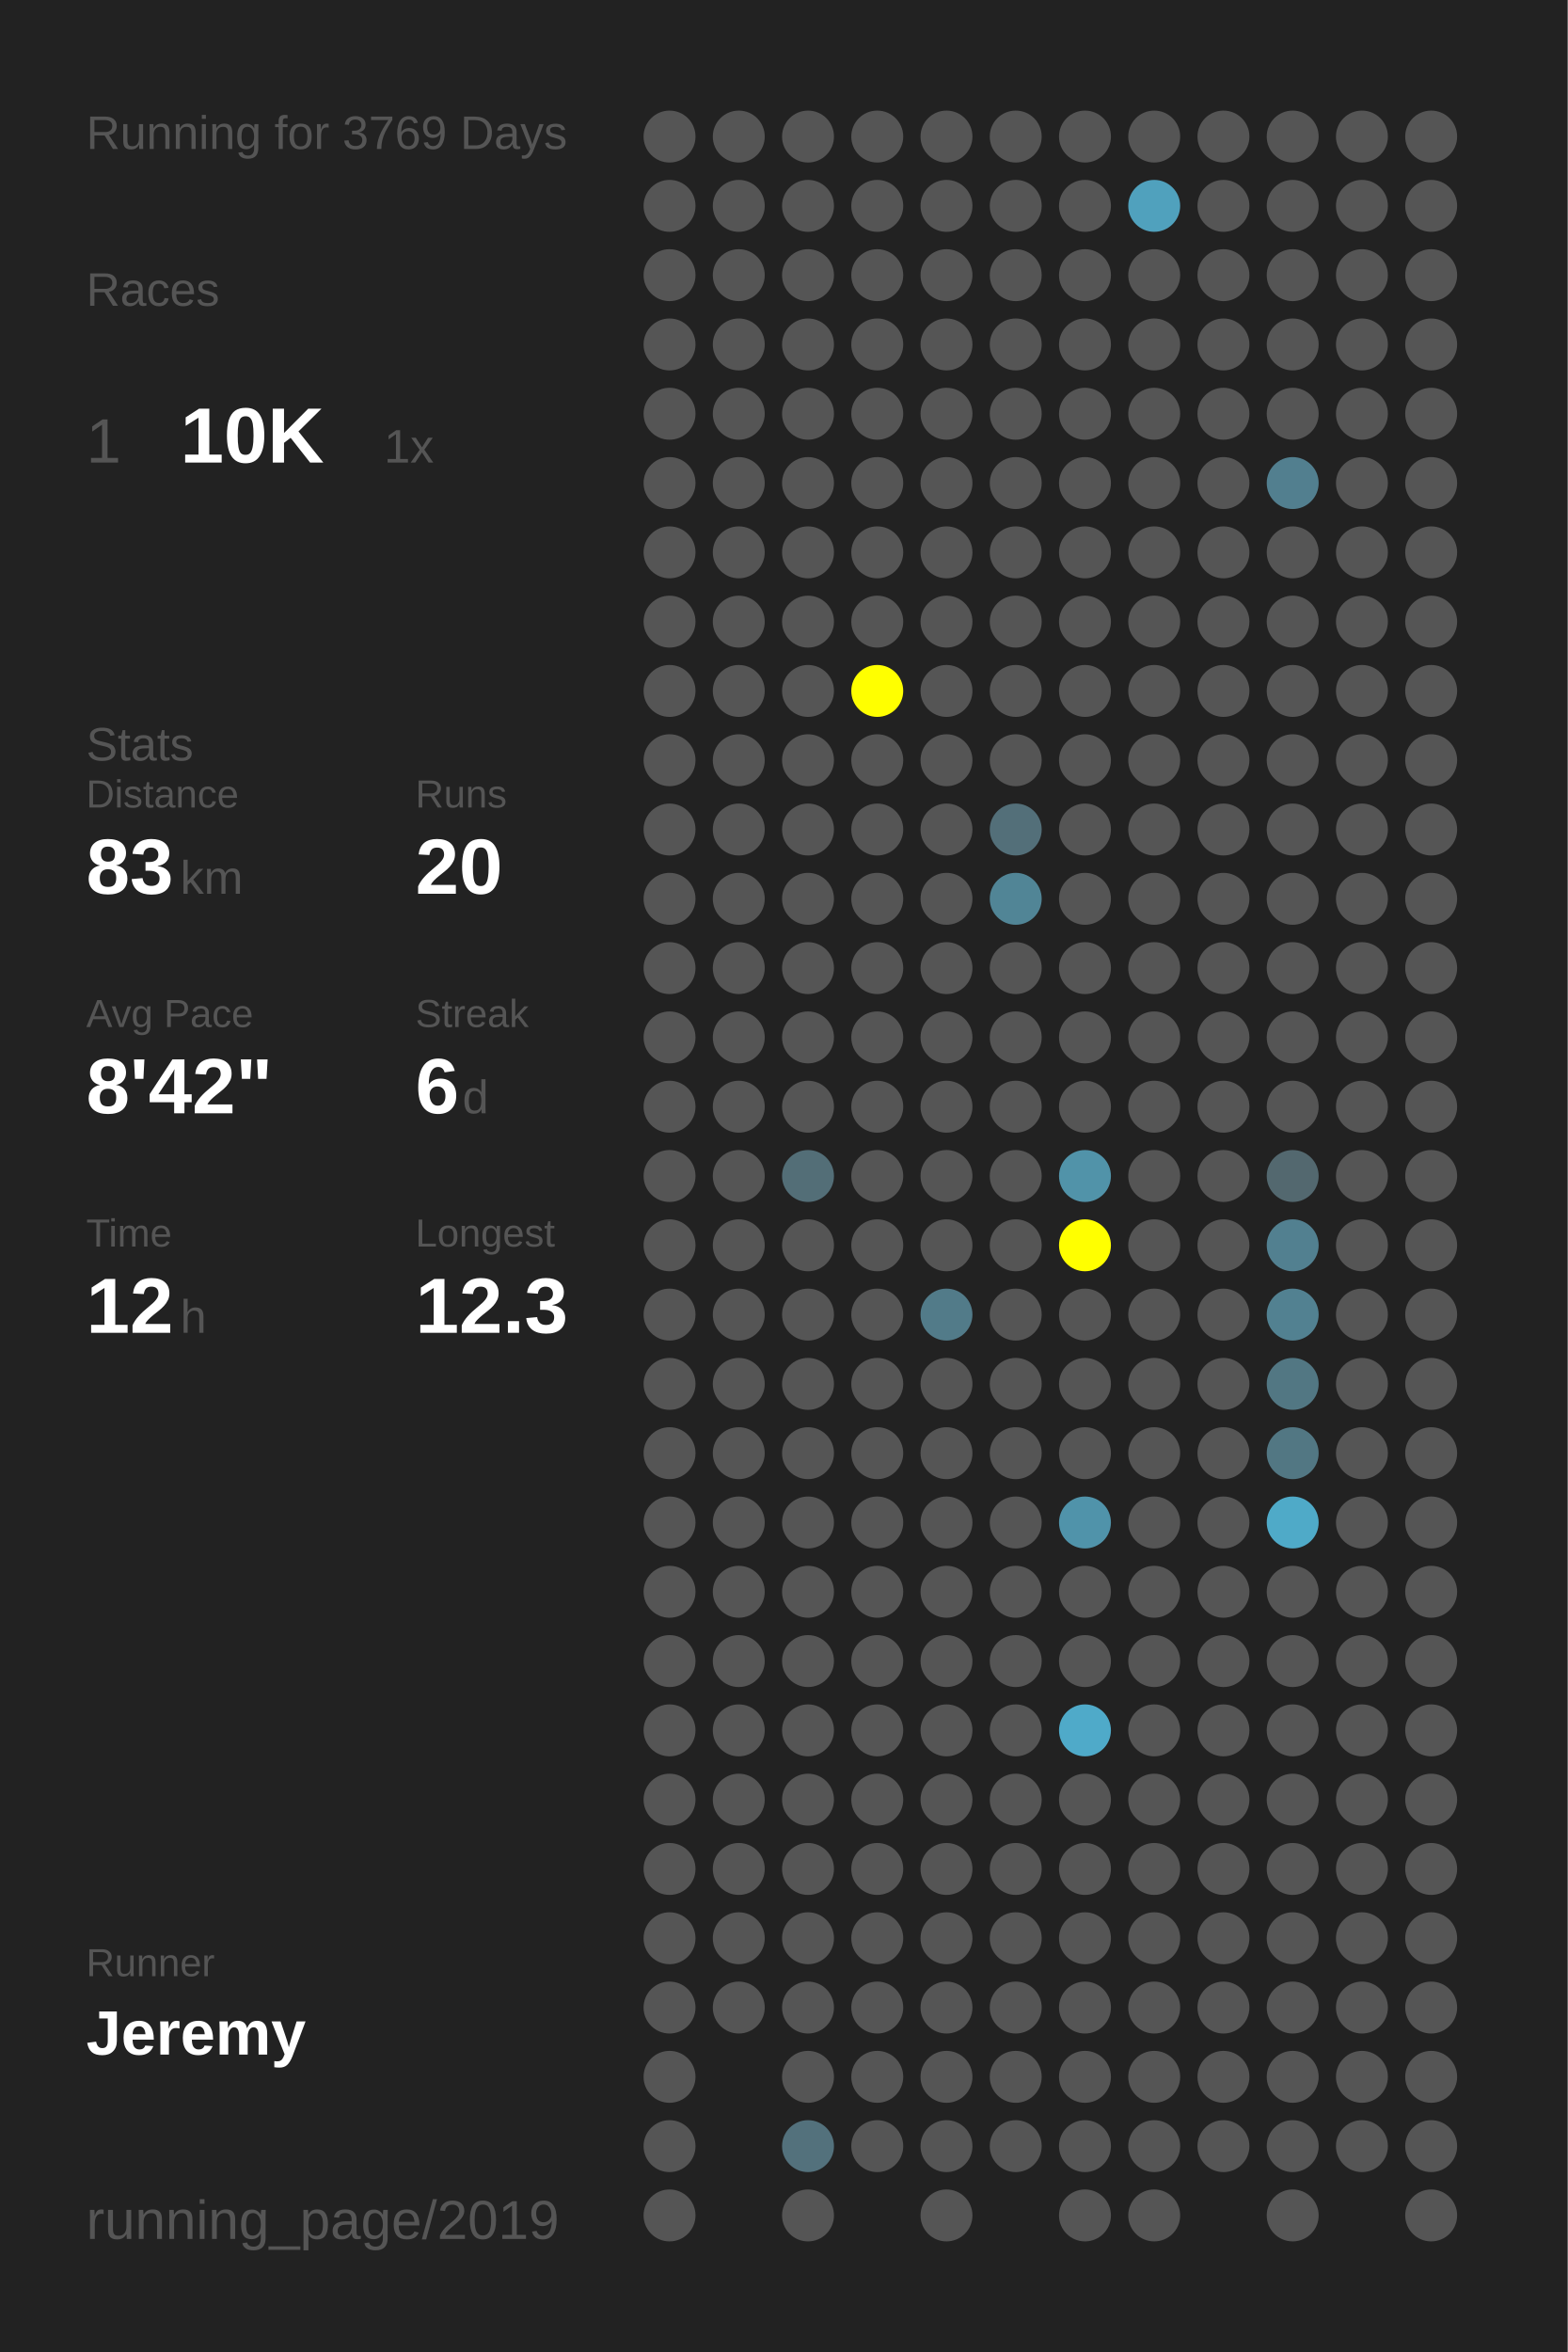
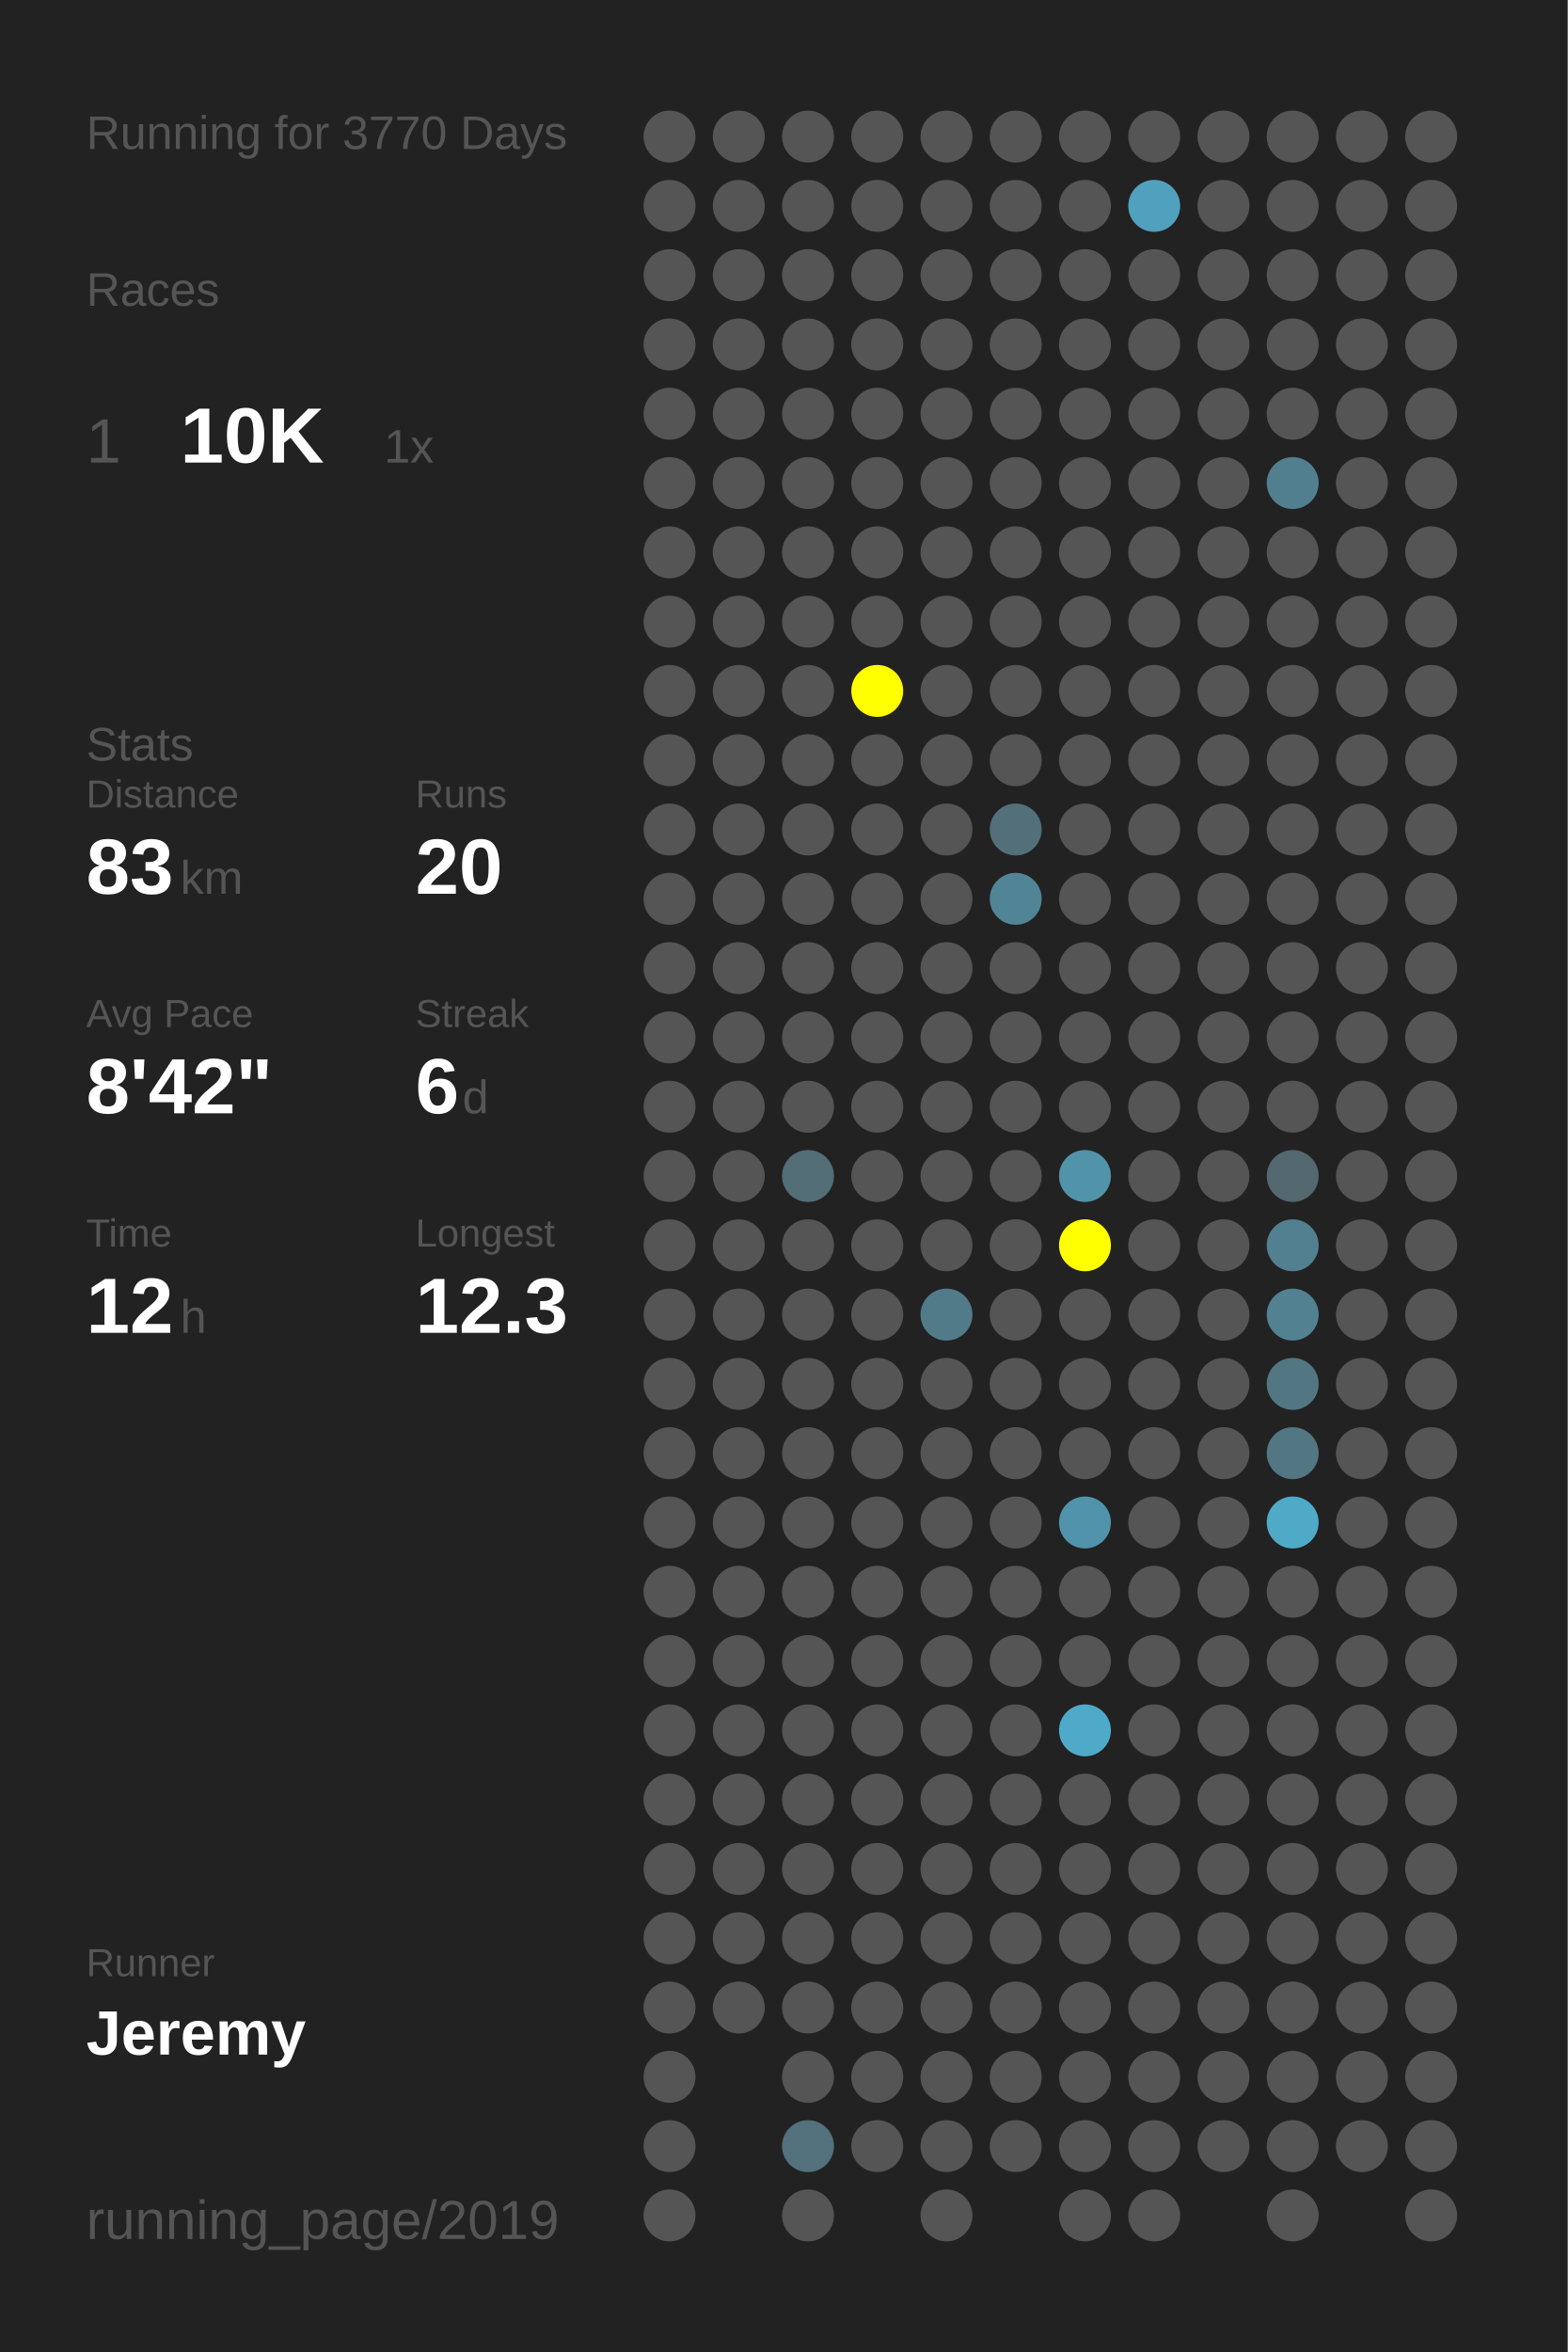
<svg xmlns="http://www.w3.org/2000/svg" baseProfile="full" height="300mm" version="1.1" viewBox="0,0,200,300" width="200mm">
  <defs />
  <rect fill="#222222" height="300" width="200" x="0" y="0" />
-   <text fill="#555555" style="font-size:6px; font-family:Arial;" x="11" y="19">Running for 3769 Days</text>
+   <text fill="#555555" style="font-size:6px; font-family:Arial;" x="11" y="19">Running for 3770 Days</text>
  <text fill="#555555" style="font-size:6px; font-family:Arial;" x="11" y="39">Races</text>
  <text fill="#555555" style="font-size:8px; font-family:Arial;" x="11" y="59">1</text>
  <text fill="#FFFFFF" style="font-size:10px; font-family:Arial; font-weight:bold;" x="23" y="59">10K</text>
  <text fill="#555555" style="font-size:6px; font-family:Arial;" x="49" y="59">1x</text>
  <text fill="#555555" style="font-size:6px; font-family:Arial;" x="11" y="97">Stats</text>
  <text fill="#555555" style="font-size:5px; font-family:Arial;" x="11" y="103">Distance</text>
  <text fill="#FFFFFF" style="font-size:10px; font-family:Arial; font-weight:bold;" x="11" y="114">83</text>
  <text fill="#555555" style="font-size:6px; font-family:Arial;" x="23" y="114">km</text>
  <text fill="#555555" style="font-size:5px; font-family:Arial;" x="53" y="103">Runs</text>
  <text fill="#FFFFFF" style="font-size:10px; font-family:Arial; font-weight:bold;" x="53" y="114">20</text>
  <text fill="#555555" style="font-size:5px; font-family:Arial;" x="11" y="131">Avg Pace</text>
  <text fill="#FFFFFF" style="font-size:10px; font-family:Arial; font-weight:bold;" x="11" y="142">8'42"</text>
  <text fill="#555555" style="font-size:5px; font-family:Arial;" x="53" y="131">Streak</text>
  <text fill="#FFFFFF" style="font-size:10px; font-family:Arial; font-weight:bold;" x="53" y="142">6</text>
  <text fill="#555555" style="font-size:6px; font-family:Arial;" x="59" y="142">d</text>
  <text fill="#555555" style="font-size:5px; font-family:Arial;" x="11" y="159">Time</text>
  <text fill="#FFFFFF" style="font-size:10px; font-family:Arial; font-weight:bold;" x="11" y="170">12</text>
  <text fill="#555555" style="font-size:6px; font-family:Arial;" x="23" y="170">h</text>
  <text fill="#555555" style="font-size:5px; font-family:Arial;" x="53" y="159">Longest</text>
  <text fill="#FFFFFF" style="font-size:10px; font-family:Arial; font-weight:bold;" x="53" y="170">12.3</text>
  <text fill="#555555" style="font-size:5px; font-family:Arial;" x="11" y="252.065">Runner</text>
  <text fill="#FFFFFF" style="font-size:8px; font-family:Arial; font-weight:bold;" x="11" y="262.065">Jeremy</text>
  <text fill="#555555" style="font-size:7px; font-family:Arial;" x="11" y="285.581">running_page/2019</text>
  <circle cx="85.417" cy="17.419" fill="#555555" r="3.312" />
  <circle cx="85.417" cy="26.258" fill="#555555" r="3.312" />
  <circle cx="85.417" cy="35.097" fill="#555555" r="3.312" />
  <circle cx="85.417" cy="43.935" fill="#555555" r="3.312" />
  <circle cx="85.417" cy="52.774" fill="#555555" r="3.312" />
  <circle cx="85.417" cy="61.613" fill="#555555" r="3.312" />
  <circle cx="85.417" cy="70.452" fill="#555555" r="3.312" />
  <circle cx="85.417" cy="79.29" fill="#555555" r="3.312" />
  <circle cx="85.417" cy="88.129" fill="#555555" r="3.312" />
  <circle cx="85.417" cy="96.968" fill="#555555" r="3.312" />
  <circle cx="85.417" cy="105.806" fill="#555555" r="3.312" />
  <circle cx="85.417" cy="114.645" fill="#555555" r="3.312" />
  <circle cx="85.417" cy="123.484" fill="#555555" r="3.312" />
  <circle cx="85.417" cy="132.323" fill="#555555" r="3.312" />
  <circle cx="85.417" cy="141.161" fill="#555555" r="3.312" />
  <circle cx="85.417" cy="150" fill="#555555" r="3.312" />
  <circle cx="85.417" cy="158.839" fill="#555555" r="3.312" />
  <circle cx="85.417" cy="167.677" fill="#555555" r="3.312" />
  <circle cx="85.417" cy="176.516" fill="#555555" r="3.312" />
  <circle cx="85.417" cy="185.355" fill="#555555" r="3.312" />
  <circle cx="85.417" cy="194.194" fill="#555555" r="3.312" />
  <circle cx="85.417" cy="203.032" fill="#555555" r="3.312" />
  <circle cx="85.417" cy="211.871" fill="#555555" r="3.312" />
  <circle cx="85.417" cy="220.71" fill="#555555" r="3.312" />
  <circle cx="85.417" cy="229.548" fill="#555555" r="3.312" />
  <circle cx="85.417" cy="238.387" fill="#555555" r="3.312" />
  <circle cx="85.417" cy="247.226" fill="#555555" r="3.312" />
  <circle cx="85.417" cy="256.065" fill="#555555" r="3.312" />
  <circle cx="85.417" cy="264.903" fill="#555555" r="3.312" />
  <circle cx="85.417" cy="273.742" fill="#555555" r="3.312" />
  <circle cx="85.417" cy="282.581" fill="#555555" r="3.312" />
  <circle cx="94.25" cy="17.419" fill="#555555" r="3.312" />
  <circle cx="94.25" cy="26.258" fill="#555555" r="3.312" />
  <circle cx="94.25" cy="35.097" fill="#555555" r="3.312" />
  <circle cx="94.25" cy="43.935" fill="#555555" r="3.312" />
  <circle cx="94.25" cy="52.774" fill="#555555" r="3.312" />
  <circle cx="94.25" cy="61.613" fill="#555555" r="3.312" />
  <circle cx="94.25" cy="70.452" fill="#555555" r="3.312" />
  <circle cx="94.25" cy="79.29" fill="#555555" r="3.312" />
  <circle cx="94.25" cy="88.129" fill="#555555" r="3.312" />
  <circle cx="94.25" cy="96.968" fill="#555555" r="3.312" />
  <circle cx="94.25" cy="105.806" fill="#555555" r="3.312" />
  <circle cx="94.25" cy="114.645" fill="#555555" r="3.312" />
  <circle cx="94.25" cy="123.484" fill="#555555" r="3.312" />
  <circle cx="94.25" cy="132.323" fill="#555555" r="3.312" />
  <circle cx="94.25" cy="141.161" fill="#555555" r="3.312" />
  <circle cx="94.25" cy="150" fill="#555555" r="3.312" />
  <circle cx="94.25" cy="158.839" fill="#555555" r="3.312" />
  <circle cx="94.25" cy="167.677" fill="#555555" r="3.312" />
  <circle cx="94.25" cy="176.516" fill="#555555" r="3.312" />
  <circle cx="94.25" cy="185.355" fill="#555555" r="3.312" />
  <circle cx="94.25" cy="194.194" fill="#555555" r="3.312" />
  <circle cx="94.25" cy="203.032" fill="#555555" r="3.312" />
  <circle cx="94.25" cy="211.871" fill="#555555" r="3.312" />
  <circle cx="94.25" cy="220.71" fill="#555555" r="3.312" />
  <circle cx="94.25" cy="229.548" fill="#555555" r="3.312" />
  <circle cx="94.25" cy="238.387" fill="#555555" r="3.312" />
  <circle cx="94.25" cy="247.226" fill="#555555" r="3.312" />
  <circle cx="94.25" cy="256.065" fill="#555555" r="3.312" />
  <circle cx="103.083" cy="17.419" fill="#555555" r="3.312" />
  <circle cx="103.083" cy="26.258" fill="#555555" r="3.312" />
  <circle cx="103.083" cy="35.097" fill="#555555" r="3.312" />
  <circle cx="103.083" cy="43.935" fill="#555555" r="3.312" />
  <circle cx="103.083" cy="52.774" fill="#555555" r="3.312" />
  <circle cx="103.083" cy="61.613" fill="#555555" r="3.312" />
  <circle cx="103.083" cy="70.452" fill="#555555" r="3.312" />
  <circle cx="103.083" cy="79.29" fill="#555555" r="3.312" />
  <circle cx="103.083" cy="88.129" fill="#555555" r="3.312" />
  <circle cx="103.083" cy="96.968" fill="#555555" r="3.312" />
  <circle cx="103.083" cy="105.806" fill="#555555" r="3.312" />
  <circle cx="103.083" cy="114.645" fill="#555555" r="3.312" />
  <circle cx="103.083" cy="123.484" fill="#555555" r="3.312" />
  <circle cx="103.083" cy="132.323" fill="#555555" r="3.312" />
  <circle cx="103.083" cy="141.161" fill="#555555" r="3.312" />
  <circle cx="103.083" cy="150" fill="#536e77" r="3.312" />
  <circle cx="103.083" cy="158.839" fill="#555555" r="3.312" />
  <circle cx="103.083" cy="167.677" fill="#555555" r="3.312" />
  <circle cx="103.083" cy="176.516" fill="#555555" r="3.312" />
  <circle cx="103.083" cy="185.355" fill="#555555" r="3.312" />
  <circle cx="103.083" cy="194.194" fill="#555555" r="3.312" />
  <circle cx="103.083" cy="203.032" fill="#555555" r="3.312" />
  <circle cx="103.083" cy="211.871" fill="#555555" r="3.312" />
  <circle cx="103.083" cy="220.71" fill="#555555" r="3.312" />
  <circle cx="103.083" cy="229.548" fill="#555555" r="3.312" />
  <circle cx="103.083" cy="238.387" fill="#555555" r="3.312" />
  <circle cx="103.083" cy="247.226" fill="#555555" r="3.312" />
  <circle cx="103.083" cy="256.065" fill="#555555" r="3.312" />
  <circle cx="103.083" cy="264.903" fill="#555555" r="3.312" />
  <circle cx="103.083" cy="273.742" fill="#53717c" r="3.312" />
  <circle cx="103.083" cy="282.581" fill="#555555" r="3.312" />
  <circle cx="111.917" cy="17.419" fill="#555555" r="3.312" />
  <circle cx="111.917" cy="26.258" fill="#555555" r="3.312" />
  <circle cx="111.917" cy="35.097" fill="#555555" r="3.312" />
  <circle cx="111.917" cy="43.935" fill="#555555" r="3.312" />
  <circle cx="111.917" cy="52.774" fill="#555555" r="3.312" />
  <circle cx="111.917" cy="61.613" fill="#555555" r="3.312" />
  <circle cx="111.917" cy="70.452" fill="#555555" r="3.312" />
  <circle cx="111.917" cy="79.29" fill="#555555" r="3.312" />
  <circle cx="111.917" cy="88.129" fill="#FFFF00" r="3.312" />
  <circle cx="111.917" cy="96.968" fill="#555555" r="3.312" />
  <circle cx="111.917" cy="105.806" fill="#555555" r="3.312" />
  <circle cx="111.917" cy="114.645" fill="#555555" r="3.312" />
  <circle cx="111.917" cy="123.484" fill="#555555" r="3.312" />
  <circle cx="111.917" cy="132.323" fill="#555555" r="3.312" />
  <circle cx="111.917" cy="141.161" fill="#555555" r="3.312" />
  <circle cx="111.917" cy="150" fill="#555555" r="3.312" />
  <circle cx="111.917" cy="158.839" fill="#555555" r="3.312" />
  <circle cx="111.917" cy="167.677" fill="#555555" r="3.312" />
  <circle cx="111.917" cy="176.516" fill="#555555" r="3.312" />
  <circle cx="111.917" cy="185.355" fill="#555555" r="3.312" />
  <circle cx="111.917" cy="194.194" fill="#555555" r="3.312" />
  <circle cx="111.917" cy="203.032" fill="#555555" r="3.312" />
  <circle cx="111.917" cy="211.871" fill="#555555" r="3.312" />
  <circle cx="111.917" cy="220.71" fill="#555555" r="3.312" />
  <circle cx="111.917" cy="229.548" fill="#555555" r="3.312" />
  <circle cx="111.917" cy="238.387" fill="#555555" r="3.312" />
  <circle cx="111.917" cy="247.226" fill="#555555" r="3.312" />
  <circle cx="111.917" cy="256.065" fill="#555555" r="3.312" />
  <circle cx="111.917" cy="264.903" fill="#555555" r="3.312" />
  <circle cx="111.917" cy="273.742" fill="#555555" r="3.312" />
  <circle cx="120.75" cy="17.419" fill="#555555" r="3.312" />
  <circle cx="120.75" cy="26.258" fill="#555555" r="3.312" />
  <circle cx="120.75" cy="35.097" fill="#555555" r="3.312" />
  <circle cx="120.75" cy="43.935" fill="#555555" r="3.312" />
  <circle cx="120.75" cy="52.774" fill="#555555" r="3.312" />
  <circle cx="120.75" cy="61.613" fill="#555555" r="3.312" />
  <circle cx="120.75" cy="70.452" fill="#555555" r="3.312" />
  <circle cx="120.75" cy="79.29" fill="#555555" r="3.312" />
  <circle cx="120.75" cy="88.129" fill="#555555" r="3.312" />
  <circle cx="120.75" cy="96.968" fill="#555555" r="3.312" />
  <circle cx="120.75" cy="105.806" fill="#555555" r="3.312" />
  <circle cx="120.75" cy="114.645" fill="#555555" r="3.312" />
  <circle cx="120.75" cy="123.484" fill="#555555" r="3.312" />
  <circle cx="120.75" cy="132.323" fill="#555555" r="3.312" />
  <circle cx="120.75" cy="141.161" fill="#555555" r="3.312" />
  <circle cx="120.75" cy="150" fill="#555555" r="3.312" />
  <circle cx="120.75" cy="158.839" fill="#555555" r="3.312" />
  <circle cx="120.75" cy="167.677" fill="#527b89" r="3.312" />
  <circle cx="120.75" cy="176.516" fill="#555555" r="3.312" />
  <circle cx="120.75" cy="185.355" fill="#555555" r="3.312" />
  <circle cx="120.75" cy="194.194" fill="#555555" r="3.312" />
  <circle cx="120.75" cy="203.032" fill="#555555" r="3.312" />
  <circle cx="120.75" cy="211.871" fill="#555555" r="3.312" />
  <circle cx="120.75" cy="220.71" fill="#555555" r="3.312" />
  <circle cx="120.75" cy="229.548" fill="#555555" r="3.312" />
  <circle cx="120.75" cy="238.387" fill="#555555" r="3.312" />
  <circle cx="120.75" cy="247.226" fill="#555555" r="3.312" />
  <circle cx="120.75" cy="256.065" fill="#555555" r="3.312" />
  <circle cx="120.75" cy="264.903" fill="#555555" r="3.312" />
  <circle cx="120.75" cy="273.742" fill="#555555" r="3.312" />
  <circle cx="120.75" cy="282.581" fill="#555555" r="3.312" />
  <circle cx="129.583" cy="17.419" fill="#555555" r="3.312" />
  <circle cx="129.583" cy="26.258" fill="#555555" r="3.312" />
  <circle cx="129.583" cy="35.097" fill="#555555" r="3.312" />
  <circle cx="129.583" cy="43.935" fill="#555555" r="3.312" />
  <circle cx="129.583" cy="52.774" fill="#555555" r="3.312" />
  <circle cx="129.583" cy="61.613" fill="#555555" r="3.312" />
  <circle cx="129.583" cy="70.452" fill="#555555" r="3.312" />
  <circle cx="129.583" cy="79.29" fill="#555555" r="3.312" />
  <circle cx="129.583" cy="88.129" fill="#555555" r="3.312" />
  <circle cx="129.583" cy="96.968" fill="#555555" r="3.312" />
  <circle cx="129.583" cy="105.806" fill="#536f79" r="3.312" />
  <circle cx="129.583" cy="114.645" fill="#518596" r="3.312" />
  <circle cx="129.583" cy="123.484" fill="#555555" r="3.312" />
  <circle cx="129.583" cy="132.323" fill="#555555" r="3.312" />
  <circle cx="129.583" cy="141.161" fill="#555555" r="3.312" />
  <circle cx="129.583" cy="150" fill="#555555" r="3.312" />
  <circle cx="129.583" cy="158.839" fill="#555555" r="3.312" />
  <circle cx="129.583" cy="167.677" fill="#555555" r="3.312" />
  <circle cx="129.583" cy="176.516" fill="#555555" r="3.312" />
  <circle cx="129.583" cy="185.355" fill="#555555" r="3.312" />
  <circle cx="129.583" cy="194.194" fill="#555555" r="3.312" />
  <circle cx="129.583" cy="203.032" fill="#555555" r="3.312" />
  <circle cx="129.583" cy="211.871" fill="#555555" r="3.312" />
  <circle cx="129.583" cy="220.71" fill="#555555" r="3.312" />
  <circle cx="129.583" cy="229.548" fill="#555555" r="3.312" />
  <circle cx="129.583" cy="238.387" fill="#555555" r="3.312" />
  <circle cx="129.583" cy="247.226" fill="#555555" r="3.312" />
  <circle cx="129.583" cy="256.065" fill="#555555" r="3.312" />
  <circle cx="129.583" cy="264.903" fill="#555555" r="3.312" />
  <circle cx="129.583" cy="273.742" fill="#555555" r="3.312" />
  <circle cx="138.417" cy="17.419" fill="#555555" r="3.312" />
  <circle cx="138.417" cy="26.258" fill="#555555" r="3.312" />
  <circle cx="138.417" cy="35.097" fill="#555555" r="3.312" />
  <circle cx="138.417" cy="43.935" fill="#555555" r="3.312" />
  <circle cx="138.417" cy="52.774" fill="#555555" r="3.312" />
  <circle cx="138.417" cy="61.613" fill="#555555" r="3.312" />
  <circle cx="138.417" cy="70.452" fill="#555555" r="3.312" />
  <circle cx="138.417" cy="79.29" fill="#555555" r="3.312" />
  <circle cx="138.417" cy="88.129" fill="#555555" r="3.312" />
  <circle cx="138.417" cy="96.968" fill="#555555" r="3.312" />
  <circle cx="138.417" cy="105.806" fill="#555555" r="3.312" />
  <circle cx="138.417" cy="114.645" fill="#555555" r="3.312" />
  <circle cx="138.417" cy="123.484" fill="#555555" r="3.312" />
  <circle cx="138.417" cy="132.323" fill="#555555" r="3.312" />
  <circle cx="138.417" cy="141.161" fill="#555555" r="3.312" />
  <circle cx="138.417" cy="150" fill="#5193a9" r="3.312" />
  <circle cx="138.417" cy="158.839" fill="#FFFF00" r="3.312" />
  <circle cx="138.417" cy="167.677" fill="#555555" r="3.312" />
  <circle cx="138.417" cy="176.516" fill="#555555" r="3.312" />
  <circle cx="138.417" cy="185.355" fill="#555555" r="3.312" />
  <circle cx="138.417" cy="194.194" fill="#5093aa" r="3.312" />
  <circle cx="138.417" cy="203.032" fill="#555555" r="3.312" />
  <circle cx="138.417" cy="211.871" fill="#555555" r="3.312" />
  <circle cx="138.417" cy="220.71" fill="#4faac9" r="3.312" />
  <circle cx="138.417" cy="229.548" fill="#555555" r="3.312" />
  <circle cx="138.417" cy="238.387" fill="#555555" r="3.312" />
  <circle cx="138.417" cy="247.226" fill="#555555" r="3.312" />
  <circle cx="138.417" cy="256.065" fill="#555555" r="3.312" />
  <circle cx="138.417" cy="264.903" fill="#555555" r="3.312" />
  <circle cx="138.417" cy="273.742" fill="#555555" r="3.312" />
  <circle cx="138.417" cy="282.581" fill="#555555" r="3.312" />
  <circle cx="147.25" cy="17.419" fill="#555555" r="3.312" />
  <circle cx="147.25" cy="26.258" fill="#50a1bd" r="3.312" />
  <circle cx="147.25" cy="35.097" fill="#555555" r="3.312" />
  <circle cx="147.25" cy="43.935" fill="#555555" r="3.312" />
  <circle cx="147.25" cy="52.774" fill="#555555" r="3.312" />
  <circle cx="147.25" cy="61.613" fill="#555555" r="3.312" />
  <circle cx="147.25" cy="70.452" fill="#555555" r="3.312" />
  <circle cx="147.25" cy="79.29" fill="#555555" r="3.312" />
  <circle cx="147.25" cy="88.129" fill="#555555" r="3.312" />
  <circle cx="147.25" cy="96.968" fill="#555555" r="3.312" />
  <circle cx="147.25" cy="105.806" fill="#555555" r="3.312" />
  <circle cx="147.25" cy="114.645" fill="#555555" r="3.312" />
  <circle cx="147.25" cy="123.484" fill="#555555" r="3.312" />
  <circle cx="147.25" cy="132.323" fill="#555555" r="3.312" />
  <circle cx="147.25" cy="141.161" fill="#555555" r="3.312" />
  <circle cx="147.25" cy="150" fill="#555555" r="3.312" />
  <circle cx="147.25" cy="158.839" fill="#555555" r="3.312" />
  <circle cx="147.25" cy="167.677" fill="#555555" r="3.312" />
  <circle cx="147.25" cy="176.516" fill="#555555" r="3.312" />
  <circle cx="147.25" cy="185.355" fill="#555555" r="3.312" />
  <circle cx="147.25" cy="194.194" fill="#555555" r="3.312" />
  <circle cx="147.25" cy="203.032" fill="#555555" r="3.312" />
  <circle cx="147.25" cy="211.871" fill="#555555" r="3.312" />
  <circle cx="147.25" cy="220.71" fill="#555555" r="3.312" />
  <circle cx="147.25" cy="229.548" fill="#555555" r="3.312" />
  <circle cx="147.25" cy="238.387" fill="#555555" r="3.312" />
  <circle cx="147.25" cy="247.226" fill="#555555" r="3.312" />
  <circle cx="147.25" cy="256.065" fill="#555555" r="3.312" />
  <circle cx="147.25" cy="264.903" fill="#555555" r="3.312" />
  <circle cx="147.25" cy="273.742" fill="#555555" r="3.312" />
  <circle cx="147.25" cy="282.581" fill="#555555" r="3.312" />
  <circle cx="156.083" cy="17.419" fill="#555555" r="3.312" />
  <circle cx="156.083" cy="26.258" fill="#555555" r="3.312" />
  <circle cx="156.083" cy="35.097" fill="#555555" r="3.312" />
  <circle cx="156.083" cy="43.935" fill="#555555" r="3.312" />
  <circle cx="156.083" cy="52.774" fill="#555555" r="3.312" />
  <circle cx="156.083" cy="61.613" fill="#555555" r="3.312" />
  <circle cx="156.083" cy="70.452" fill="#555555" r="3.312" />
  <circle cx="156.083" cy="79.29" fill="#555555" r="3.312" />
  <circle cx="156.083" cy="88.129" fill="#555555" r="3.312" />
  <circle cx="156.083" cy="96.968" fill="#555555" r="3.312" />
  <circle cx="156.083" cy="105.806" fill="#555555" r="3.312" />
  <circle cx="156.083" cy="114.645" fill="#555555" r="3.312" />
  <circle cx="156.083" cy="123.484" fill="#555555" r="3.312" />
  <circle cx="156.083" cy="132.323" fill="#555555" r="3.312" />
  <circle cx="156.083" cy="141.161" fill="#555555" r="3.312" />
  <circle cx="156.083" cy="150" fill="#555555" r="3.312" />
  <circle cx="156.083" cy="158.839" fill="#555555" r="3.312" />
  <circle cx="156.083" cy="167.677" fill="#555555" r="3.312" />
  <circle cx="156.083" cy="176.516" fill="#555555" r="3.312" />
  <circle cx="156.083" cy="185.355" fill="#555555" r="3.312" />
  <circle cx="156.083" cy="194.194" fill="#555555" r="3.312" />
  <circle cx="156.083" cy="203.032" fill="#555555" r="3.312" />
  <circle cx="156.083" cy="211.871" fill="#555555" r="3.312" />
  <circle cx="156.083" cy="220.71" fill="#555555" r="3.312" />
  <circle cx="156.083" cy="229.548" fill="#555555" r="3.312" />
  <circle cx="156.083" cy="238.387" fill="#555555" r="3.312" />
  <circle cx="156.083" cy="247.226" fill="#555555" r="3.312" />
  <circle cx="156.083" cy="256.065" fill="#555555" r="3.312" />
  <circle cx="156.083" cy="264.903" fill="#555555" r="3.312" />
  <circle cx="156.083" cy="273.742" fill="#555555" r="3.312" />
  <circle cx="164.917" cy="17.419" fill="#555555" r="3.312" />
  <circle cx="164.917" cy="26.258" fill="#555555" r="3.312" />
  <circle cx="164.917" cy="35.097" fill="#555555" r="3.312" />
  <circle cx="164.917" cy="43.935" fill="#555555" r="3.312" />
  <circle cx="164.917" cy="52.774" fill="#555555" r="3.312" />
  <circle cx="164.917" cy="61.613" fill="#527f8f" r="3.312" />
  <circle cx="164.917" cy="70.452" fill="#555555" r="3.312" />
  <circle cx="164.917" cy="79.29" fill="#555555" r="3.312" />
  <circle cx="164.917" cy="88.129" fill="#555555" r="3.312" />
  <circle cx="164.917" cy="96.968" fill="#555555" r="3.312" />
  <circle cx="164.917" cy="105.806" fill="#555555" r="3.312" />
  <circle cx="164.917" cy="114.645" fill="#555555" r="3.312" />
  <circle cx="164.917" cy="123.484" fill="#555555" r="3.312" />
  <circle cx="164.917" cy="132.323" fill="#555555" r="3.312" />
  <circle cx="164.917" cy="141.161" fill="#555555" r="3.312" />
  <circle cx="164.917" cy="150" fill="#53686f" r="3.312" />
  <circle cx="164.917" cy="158.839" fill="#528090" r="3.312" />
  <circle cx="164.917" cy="167.677" fill="#528191" r="3.312" />
  <circle cx="164.917" cy="176.516" fill="#527783" r="3.312" />
  <circle cx="164.917" cy="185.355" fill="#527783" r="3.312" />
  <circle cx="164.917" cy="194.194" fill="#4faac8" r="3.312" />
  <circle cx="164.917" cy="203.032" fill="#555555" r="3.312" />
  <circle cx="164.917" cy="211.871" fill="#555555" r="3.312" />
  <circle cx="164.917" cy="220.71" fill="#555555" r="3.312" />
  <circle cx="164.917" cy="229.548" fill="#555555" r="3.312" />
  <circle cx="164.917" cy="238.387" fill="#555555" r="3.312" />
  <circle cx="164.917" cy="247.226" fill="#555555" r="3.312" />
  <circle cx="164.917" cy="256.065" fill="#555555" r="3.312" />
  <circle cx="164.917" cy="264.903" fill="#555555" r="3.312" />
  <circle cx="164.917" cy="273.742" fill="#555555" r="3.312" />
  <circle cx="164.917" cy="282.581" fill="#555555" r="3.312" />
  <circle cx="173.75" cy="17.419" fill="#555555" r="3.312" />
  <circle cx="173.75" cy="26.258" fill="#555555" r="3.312" />
  <circle cx="173.75" cy="35.097" fill="#555555" r="3.312" />
  <circle cx="173.75" cy="43.935" fill="#555555" r="3.312" />
  <circle cx="173.75" cy="52.774" fill="#555555" r="3.312" />
  <circle cx="173.75" cy="61.613" fill="#555555" r="3.312" />
  <circle cx="173.75" cy="70.452" fill="#555555" r="3.312" />
  <circle cx="173.75" cy="79.29" fill="#555555" r="3.312" />
  <circle cx="173.75" cy="88.129" fill="#555555" r="3.312" />
  <circle cx="173.75" cy="96.968" fill="#555555" r="3.312" />
  <circle cx="173.75" cy="105.806" fill="#555555" r="3.312" />
  <circle cx="173.75" cy="114.645" fill="#555555" r="3.312" />
  <circle cx="173.75" cy="123.484" fill="#555555" r="3.312" />
  <circle cx="173.75" cy="132.323" fill="#555555" r="3.312" />
  <circle cx="173.75" cy="141.161" fill="#555555" r="3.312" />
  <circle cx="173.75" cy="150" fill="#555555" r="3.312" />
  <circle cx="173.75" cy="158.839" fill="#555555" r="3.312" />
  <circle cx="173.75" cy="167.677" fill="#555555" r="3.312" />
  <circle cx="173.75" cy="176.516" fill="#555555" r="3.312" />
  <circle cx="173.75" cy="185.355" fill="#555555" r="3.312" />
  <circle cx="173.75" cy="194.194" fill="#555555" r="3.312" />
  <circle cx="173.75" cy="203.032" fill="#555555" r="3.312" />
  <circle cx="173.75" cy="211.871" fill="#555555" r="3.312" />
  <circle cx="173.75" cy="220.71" fill="#555555" r="3.312" />
  <circle cx="173.75" cy="229.548" fill="#555555" r="3.312" />
  <circle cx="173.75" cy="238.387" fill="#555555" r="3.312" />
  <circle cx="173.75" cy="247.226" fill="#555555" r="3.312" />
  <circle cx="173.75" cy="256.065" fill="#555555" r="3.312" />
  <circle cx="173.75" cy="264.903" fill="#555555" r="3.312" />
  <circle cx="173.75" cy="273.742" fill="#555555" r="3.312" />
  <circle cx="182.583" cy="17.419" fill="#555555" r="3.312" />
  <circle cx="182.583" cy="26.258" fill="#555555" r="3.312" />
  <circle cx="182.583" cy="35.097" fill="#555555" r="3.312" />
  <circle cx="182.583" cy="43.935" fill="#555555" r="3.312" />
  <circle cx="182.583" cy="52.774" fill="#555555" r="3.312" />
  <circle cx="182.583" cy="61.613" fill="#555555" r="3.312" />
  <circle cx="182.583" cy="70.452" fill="#555555" r="3.312" />
  <circle cx="182.583" cy="79.29" fill="#555555" r="3.312" />
  <circle cx="182.583" cy="88.129" fill="#555555" r="3.312" />
  <circle cx="182.583" cy="96.968" fill="#555555" r="3.312" />
  <circle cx="182.583" cy="105.806" fill="#555555" r="3.312" />
  <circle cx="182.583" cy="114.645" fill="#555555" r="3.312" />
  <circle cx="182.583" cy="123.484" fill="#555555" r="3.312" />
  <circle cx="182.583" cy="132.323" fill="#555555" r="3.312" />
  <circle cx="182.583" cy="141.161" fill="#555555" r="3.312" />
  <circle cx="182.583" cy="150" fill="#555555" r="3.312" />
  <circle cx="182.583" cy="158.839" fill="#555555" r="3.312" />
  <circle cx="182.583" cy="167.677" fill="#555555" r="3.312" />
  <circle cx="182.583" cy="176.516" fill="#555555" r="3.312" />
  <circle cx="182.583" cy="185.355" fill="#555555" r="3.312" />
  <circle cx="182.583" cy="194.194" fill="#555555" r="3.312" />
  <circle cx="182.583" cy="203.032" fill="#555555" r="3.312" />
  <circle cx="182.583" cy="211.871" fill="#555555" r="3.312" />
  <circle cx="182.583" cy="220.71" fill="#555555" r="3.312" />
  <circle cx="182.583" cy="229.548" fill="#555555" r="3.312" />
  <circle cx="182.583" cy="238.387" fill="#555555" r="3.312" />
  <circle cx="182.583" cy="247.226" fill="#555555" r="3.312" />
  <circle cx="182.583" cy="256.065" fill="#555555" r="3.312" />
  <circle cx="182.583" cy="264.903" fill="#555555" r="3.312" />
  <circle cx="182.583" cy="273.742" fill="#555555" r="3.312" />
  <circle cx="182.583" cy="282.581" fill="#555555" r="3.312" />
</svg>
